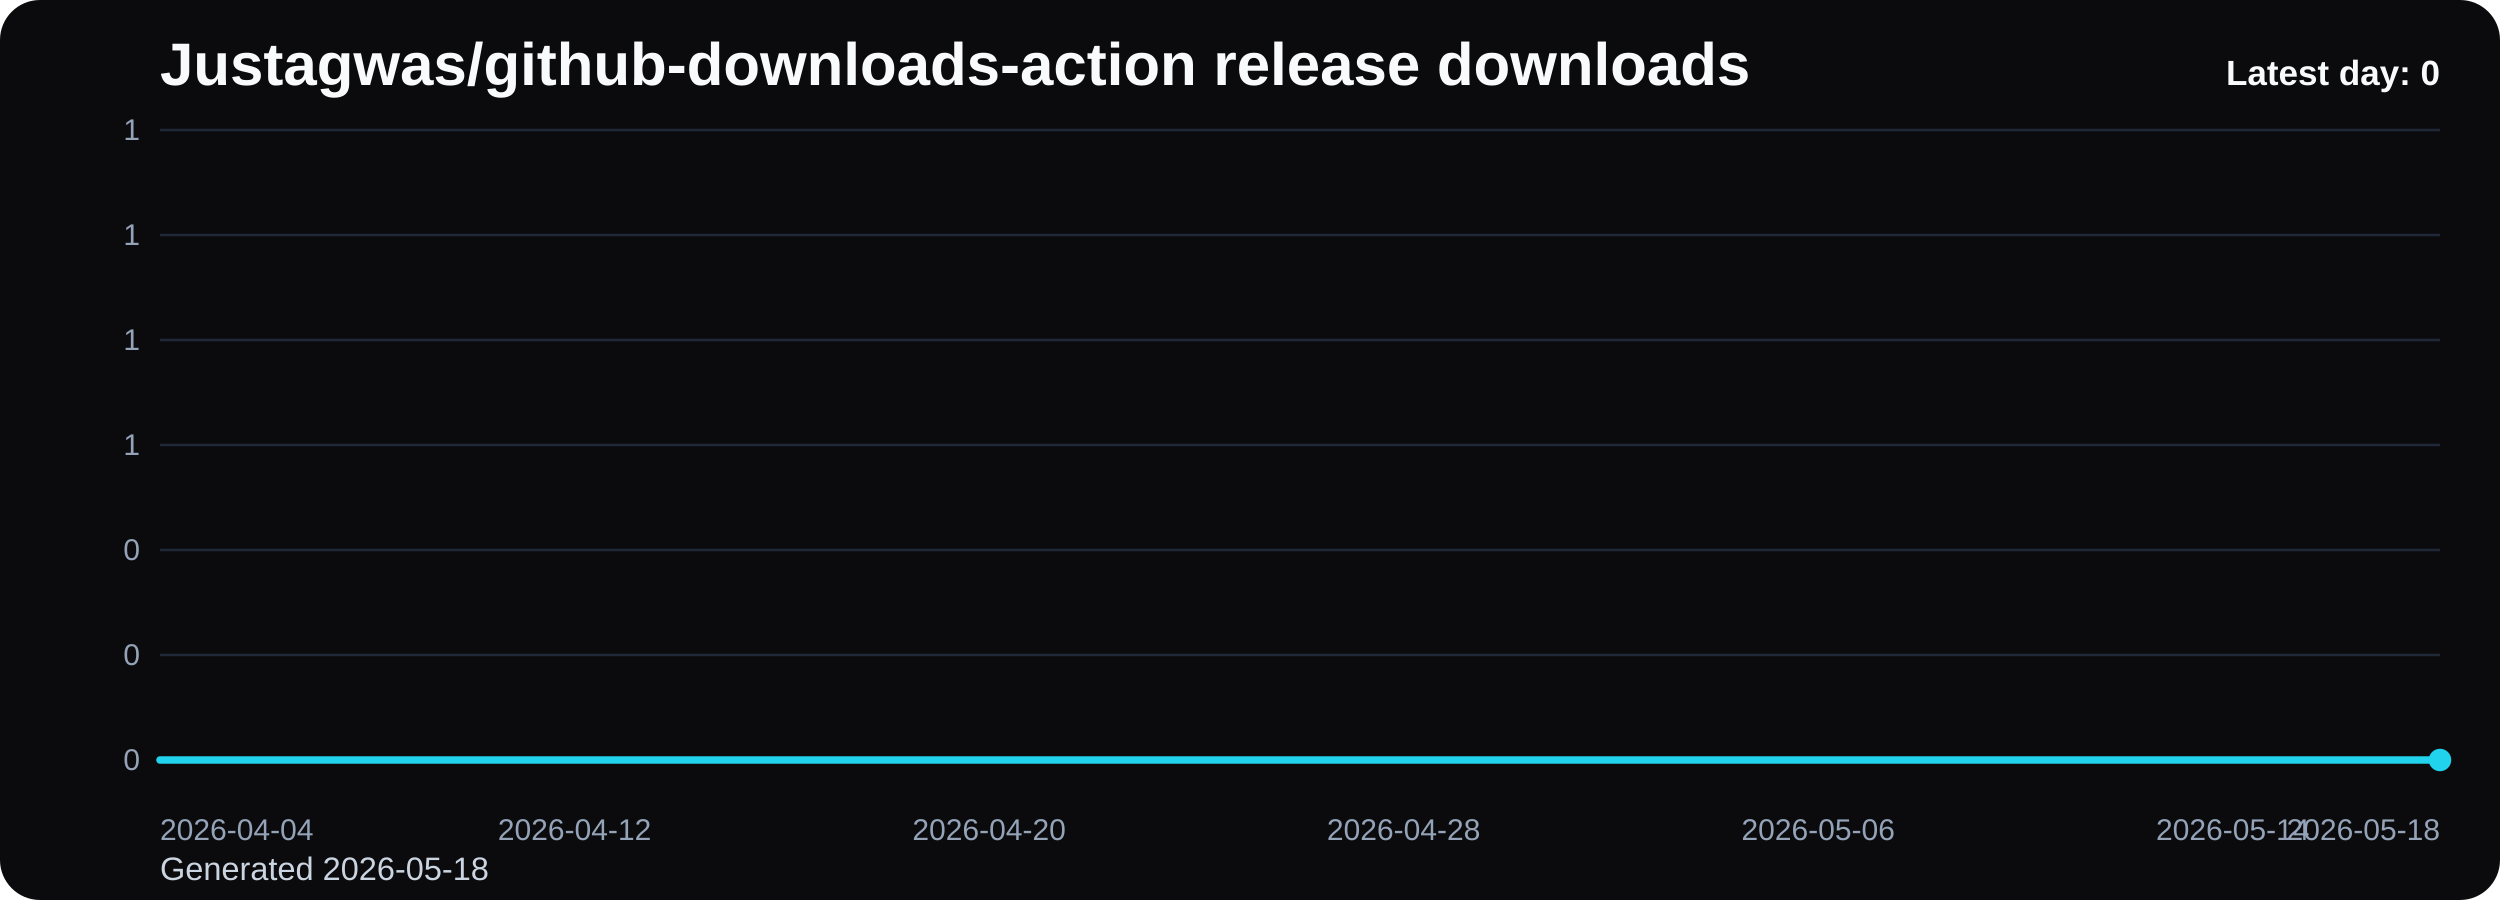
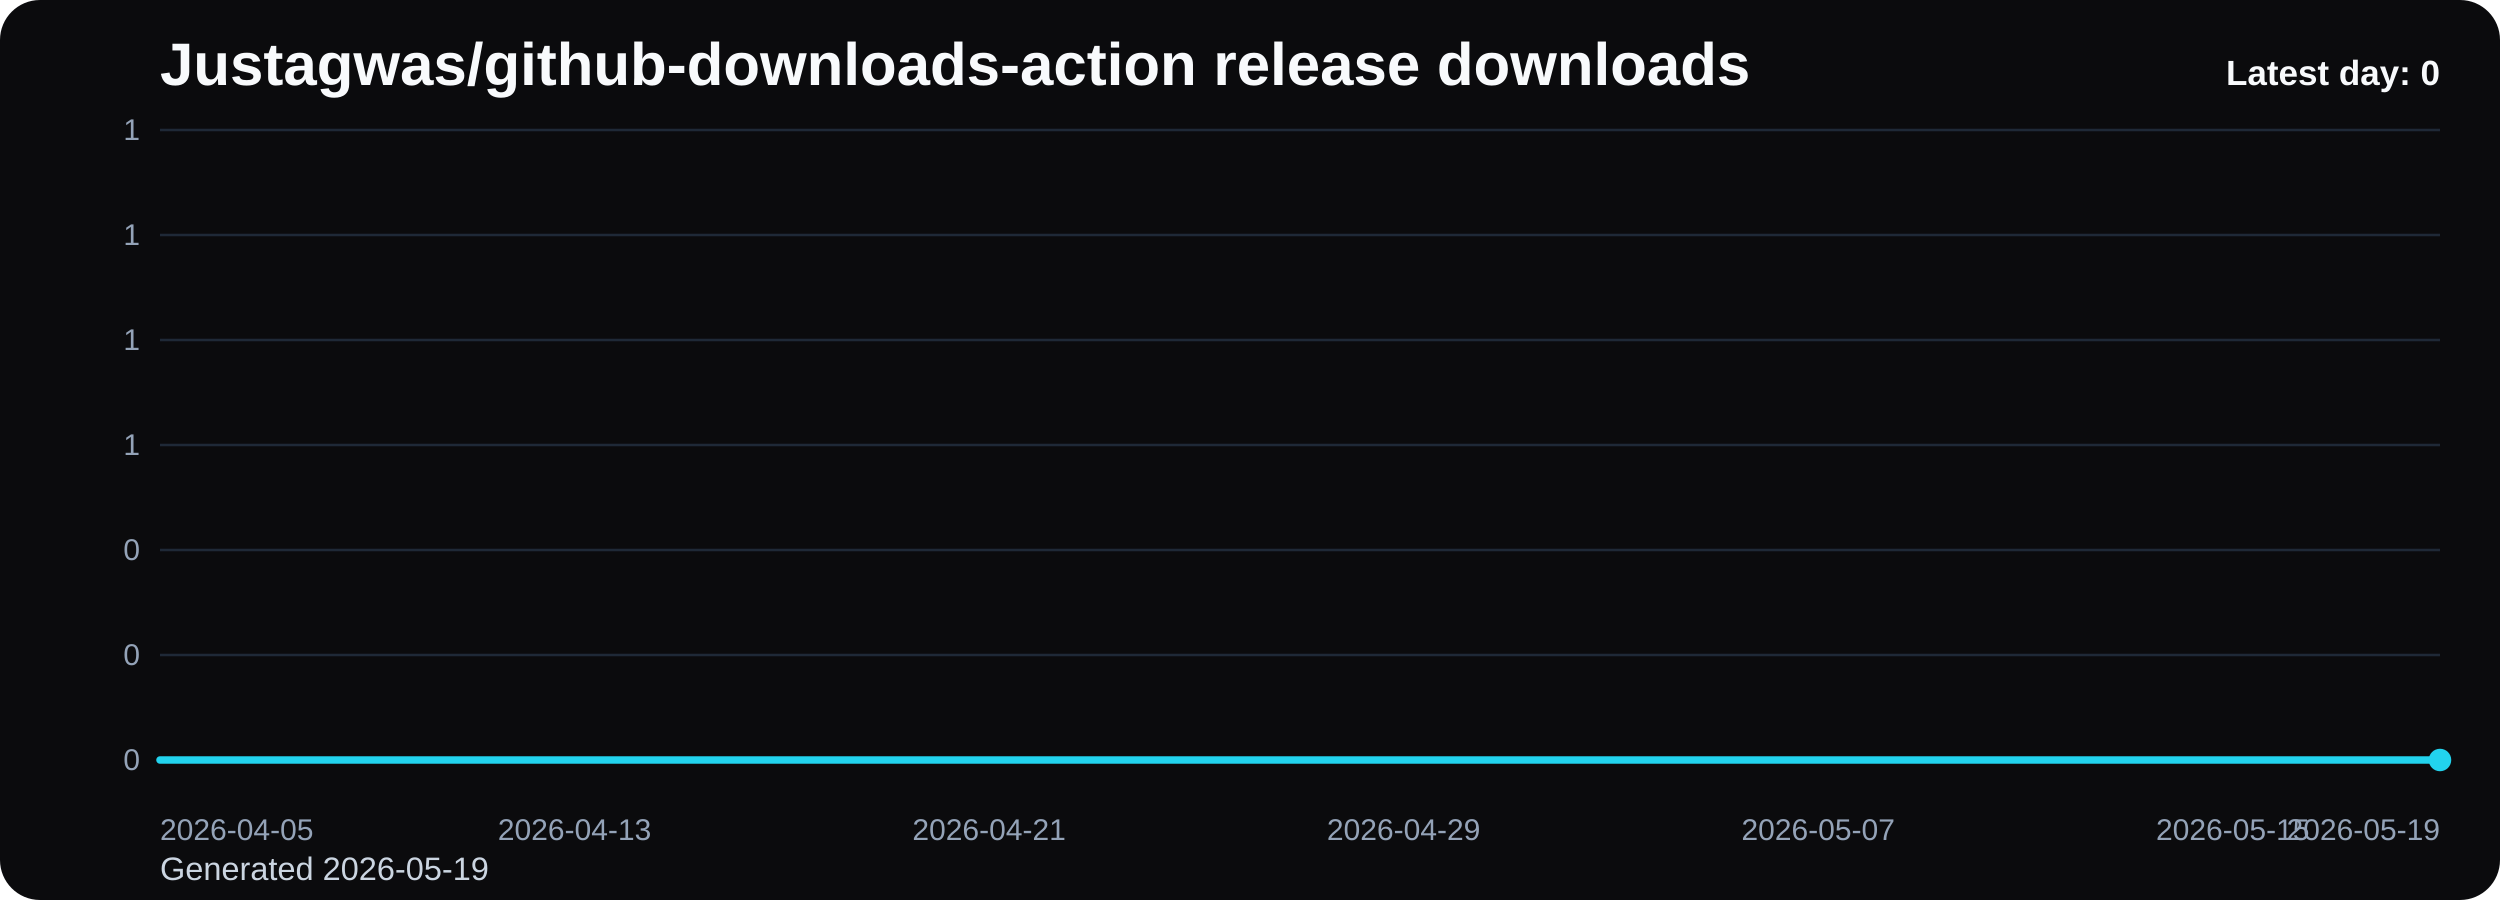
<svg xmlns="http://www.w3.org/2000/svg" viewBox="0 0 1000 360" role="img" aria-label="Justagwas/github-downloads-action release downloads chart">
  <defs>
    <linearGradient id="fill-daily-black" x1="0" y1="0" x2="0" y2="1">
      <stop offset="0%" stop-color="#22d3ee" stop-opacity="0.32" />
      <stop offset="100%" stop-color="#22d3ee" stop-opacity="0.05" />
    </linearGradient>
    <style>
      .bg { fill: #0b0b0d; }
      .title { font: 700 24px Arial, sans-serif; fill: #f8fafc; }
      .sub { font: 400 13px Arial, sans-serif; fill: #cbd5e1; }
      .grid { stroke: #1f2937; stroke-width: 1; }
      .axis { font: 400 12px Arial, sans-serif; fill: #94a3b8; }
      .line { fill: none; stroke: #22d3ee; stroke-width: 3; stroke-linecap: round; stroke-linejoin: round; }
      .dot { fill: #22d3ee; }
      .value { font: 600 11px Arial, sans-serif; fill: #cbd5e1; }
      .latest { font: 700 14px Arial, sans-serif; fill: #f8fafc; }
    </style>
  </defs>
  <rect class="bg" x="0" y="0" width="1000" height="360" rx="16" />
  <text class="title" x="64" y="34">Justagwas/github-downloads-action release downloads</text>
-   <text class="sub" x="64" y="352">Generated 2026-05-18</text>
+   <text class="sub" x="64" y="352">Generated 2026-05-19</text>
  <line x1="64" y1="52.00" x2="976" y2="52.00" class="grid" />
  <text x="56" y="56.00" text-anchor="end" class="axis">1</text>
  <line x1="64" y1="94.00" x2="976" y2="94.00" class="grid" />
  <text x="56" y="98.00" text-anchor="end" class="axis">1</text>
  <line x1="64" y1="136.00" x2="976" y2="136.00" class="grid" />
  <text x="56" y="140.00" text-anchor="end" class="axis">1</text>
  <line x1="64" y1="178.00" x2="976" y2="178.00" class="grid" />
  <text x="56" y="182.00" text-anchor="end" class="axis">1</text>
  <line x1="64" y1="220.00" x2="976" y2="220.00" class="grid" />
  <text x="56" y="224.00" text-anchor="end" class="axis">0</text>
  <line x1="64" y1="262.00" x2="976" y2="262.00" class="grid" />
  <text x="56" y="266.00" text-anchor="end" class="axis">0</text>
  <line x1="64" y1="304.00" x2="976" y2="304.00" class="grid" />
  <text x="56" y="308.00" text-anchor="end" class="axis">0</text>
  <path d="M 64.00 304 L 64.00 304.00 L 84.73 304.00 L 105.45 304.00 L 126.18 304.00 L 146.91 304.00 L 167.64 304.00 L 188.36 304.00 L 209.09 304.00 L 229.82 304.00 L 250.55 304.00 L 271.27 304.00 L 292.00 304.00 L 312.73 304.00 L 333.45 304.00 L 354.18 304.00 L 374.91 304.00 L 395.64 304.00 L 416.36 304.00 L 437.09 304.00 L 457.82 304.00 L 478.55 304.00 L 499.27 304.00 L 520.00 304.00 L 540.73 304.00 L 561.45 304.00 L 582.18 304.00 L 602.91 304.00 L 623.64 304.00 L 644.36 304.00 L 665.09 304.00 L 685.82 304.00 L 706.55 304.00 L 727.27 304.00 L 748.00 304.00 L 768.73 304.00 L 789.45 304.00 L 810.18 304.00 L 830.91 304.00 L 851.64 304.00 L 872.36 304.00 L 893.09 304.00 L 913.82 304.00 L 934.55 304.00 L 955.27 304.00 L 976.00 304.00 L 976.00 304 Z" fill="url(#fill-daily-black)" />
  <polyline class="line" points="64.00,304.00 84.73,304.00 105.45,304.00 126.18,304.00 146.91,304.00 167.64,304.00 188.36,304.00 209.09,304.00 229.82,304.00 250.55,304.00 271.27,304.00 292.00,304.00 312.73,304.00 333.45,304.00 354.18,304.00 374.91,304.00 395.64,304.00 416.36,304.00 437.09,304.00 457.82,304.00 478.55,304.00 499.27,304.00 520.00,304.00 540.73,304.00 561.45,304.00 582.18,304.00 602.91,304.00 623.64,304.00 644.36,304.00 665.09,304.00 685.82,304.00 706.55,304.00 727.27,304.00 748.00,304.00 768.73,304.00 789.45,304.00 810.18,304.00 830.91,304.00 851.64,304.00 872.36,304.00 893.09,304.00 913.82,304.00 934.55,304.00 955.27,304.00 976.00,304.00" />
  <circle class="dot" cx="976.00" cy="304.00" r="4.5" />
-   <text class="axis" x="64.00" y="336" text-anchor="start">2026-04-04</text>
-   <text class="axis" x="229.82" y="336" text-anchor="middle">2026-04-12</text>
-   <text class="axis" x="395.64" y="336" text-anchor="middle">2026-04-20</text>
-   <text class="axis" x="561.45" y="336" text-anchor="middle">2026-04-28</text>
-   <text class="axis" x="727.27" y="336" text-anchor="middle">2026-05-06</text>
-   <text class="axis" x="893.09" y="336" text-anchor="middle">2026-05-14</text>
-   <text class="axis" x="976.00" y="336" text-anchor="end">2026-05-18</text>
+   <text class="axis" x="64.00" y="336" text-anchor="start">2026-04-05</text>
+   <text class="axis" x="229.82" y="336" text-anchor="middle">2026-04-13</text>
+   <text class="axis" x="395.64" y="336" text-anchor="middle">2026-04-21</text>
+   <text class="axis" x="561.45" y="336" text-anchor="middle">2026-04-29</text>
+   <text class="axis" x="727.27" y="336" text-anchor="middle">2026-05-07</text>
+   <text class="axis" x="893.09" y="336" text-anchor="middle">2026-05-15</text>
+   <text class="axis" x="976.00" y="336" text-anchor="end">2026-05-19</text>
  <text class="latest" x="976" y="34" text-anchor="end">Latest day: 0</text>
</svg>
